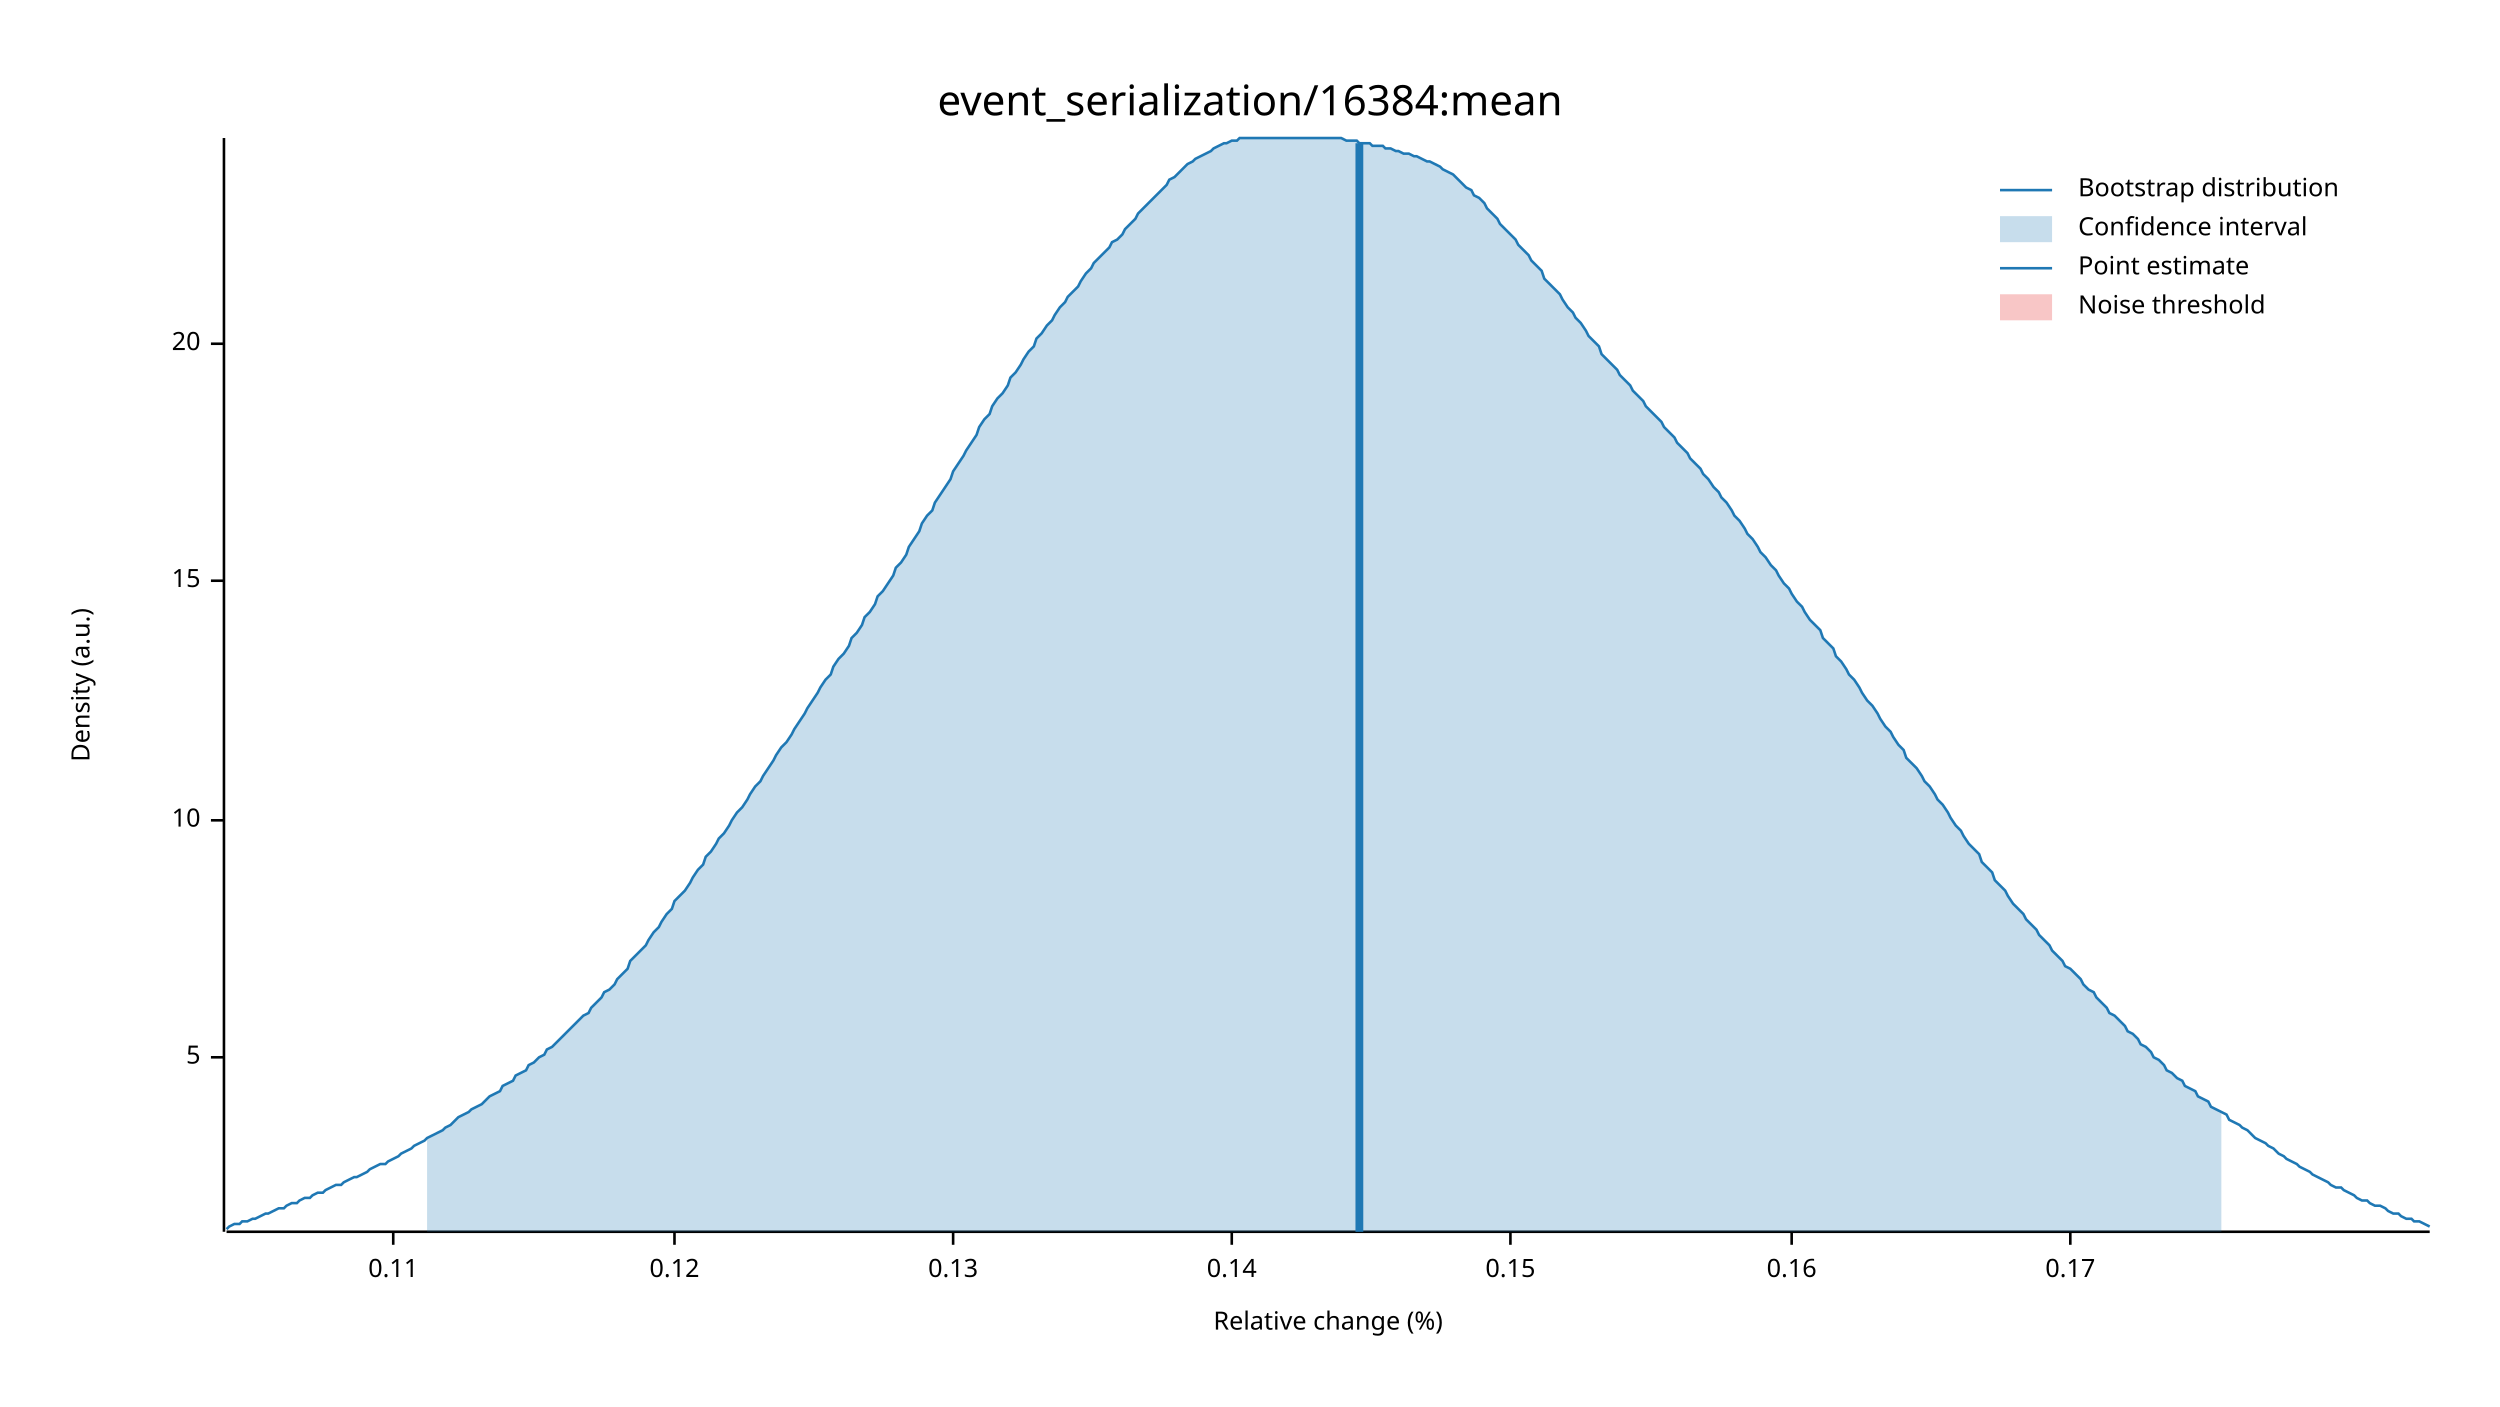
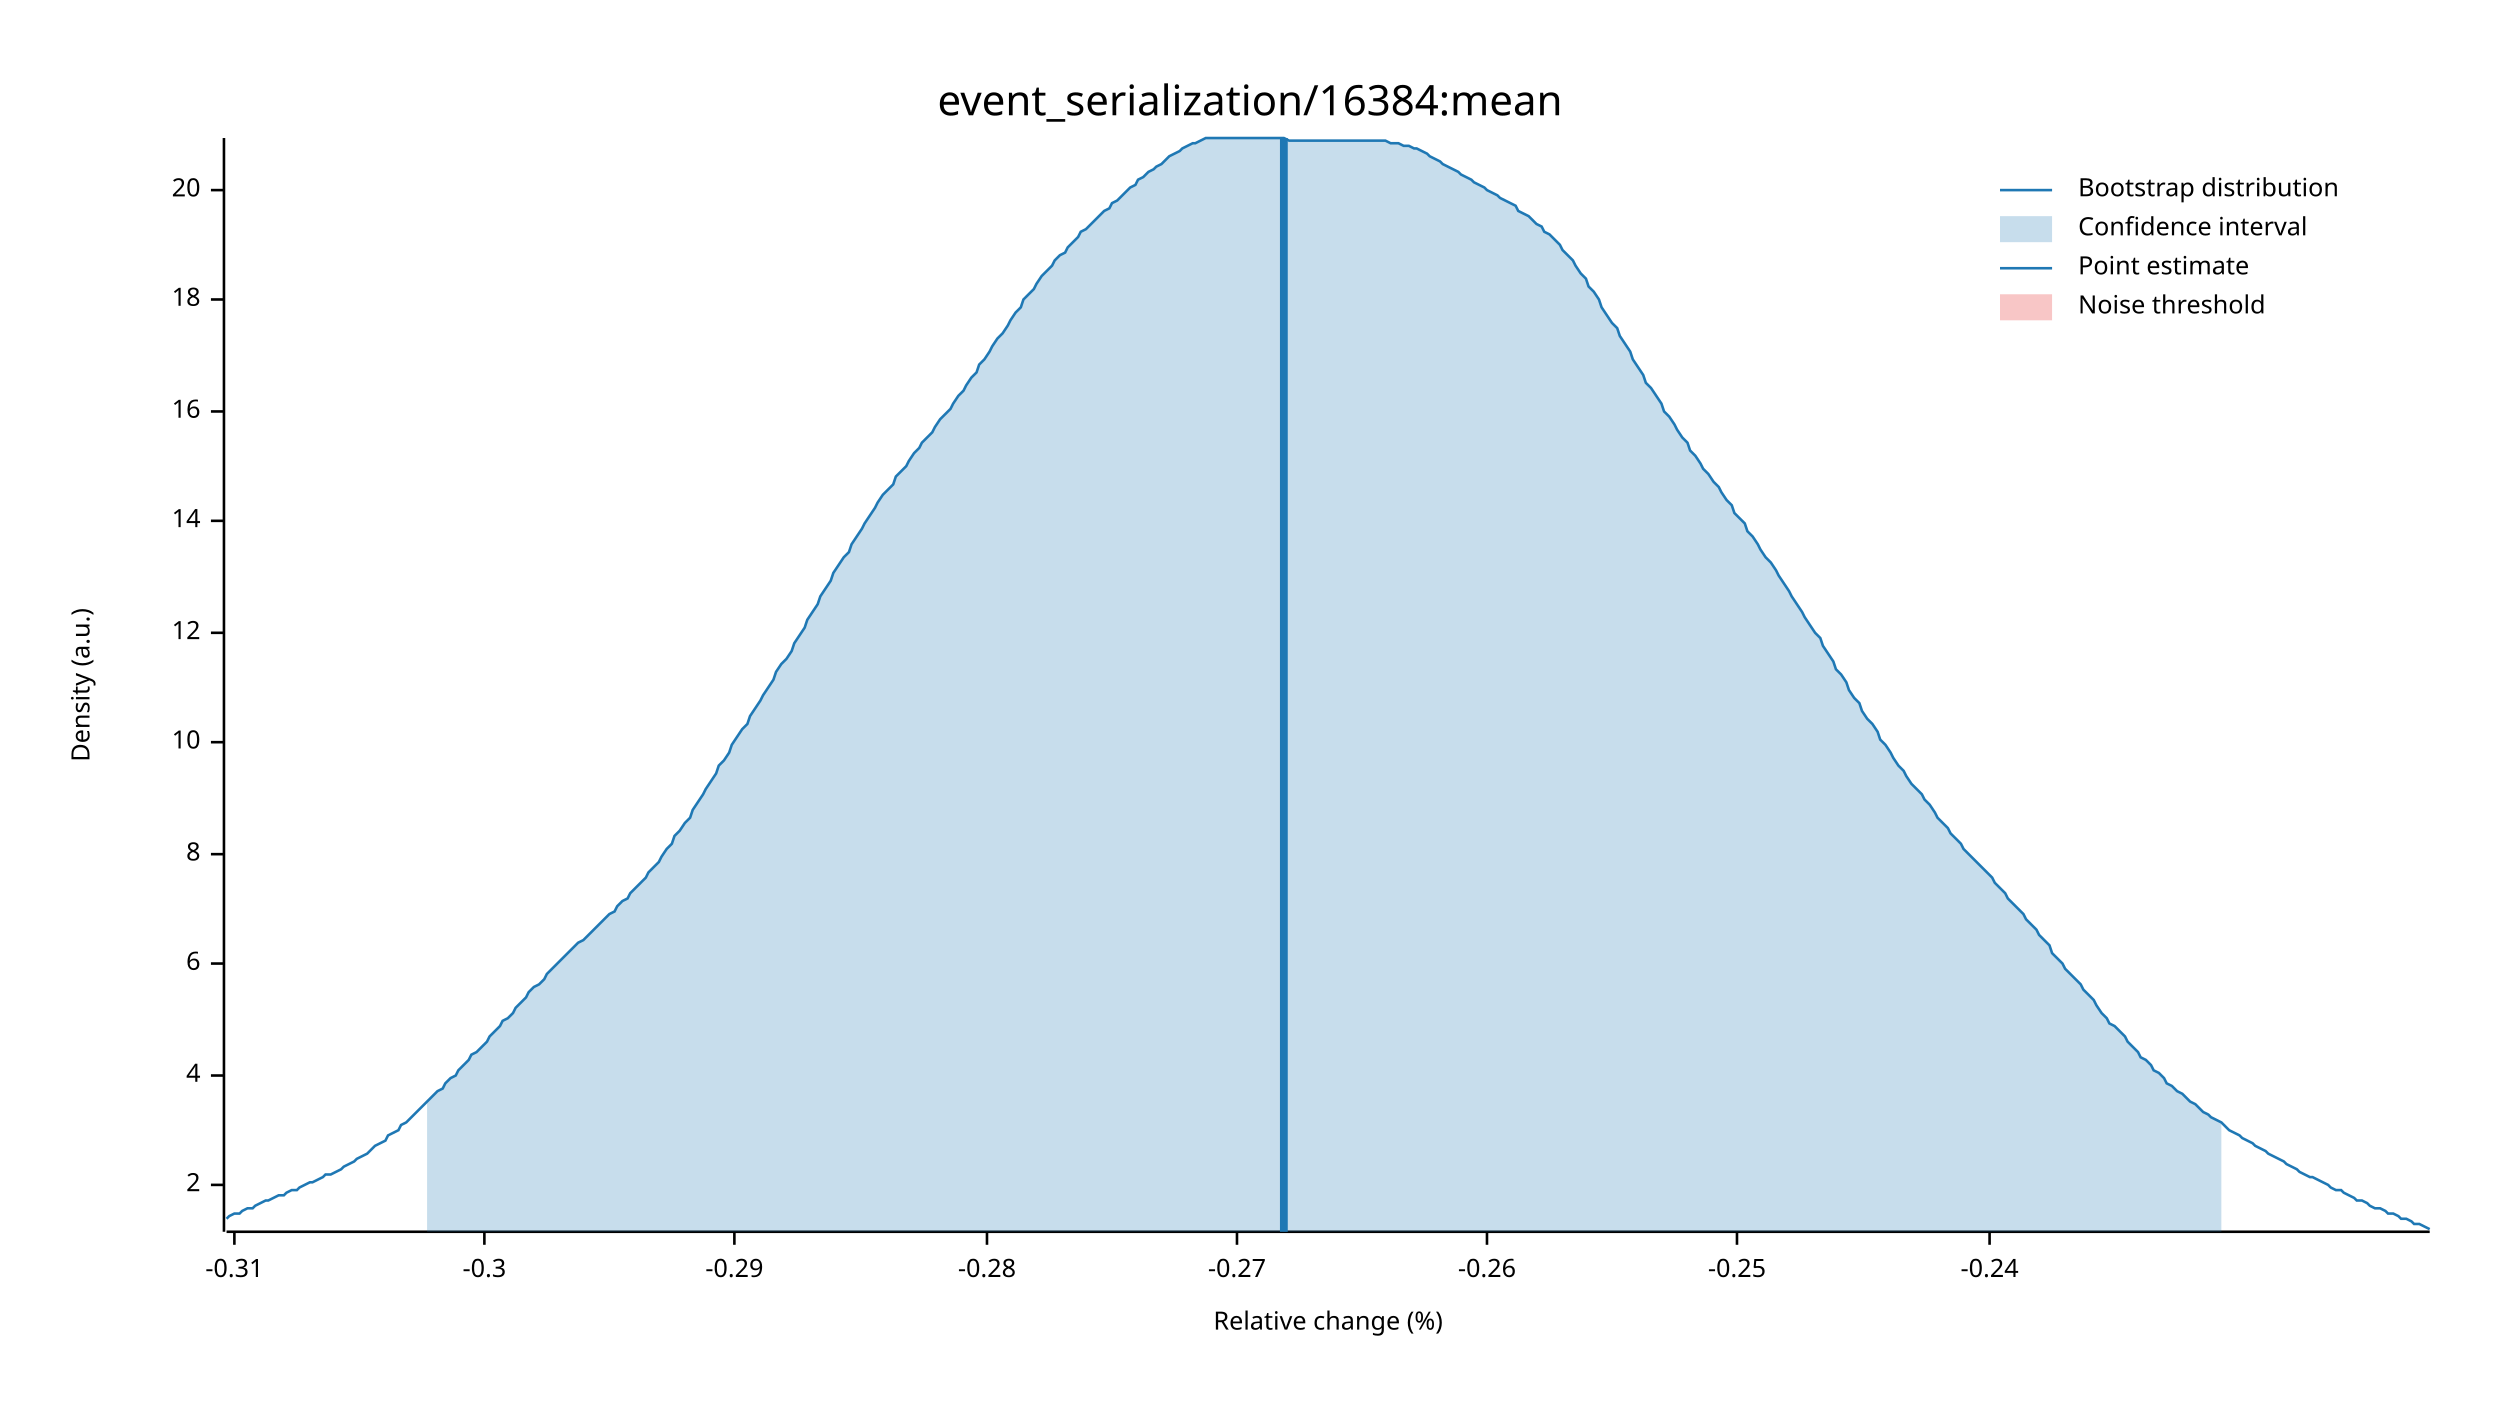
<svg xmlns="http://www.w3.org/2000/svg" width="960" height="540" viewBox="0 0 960 540">
  <text x="480" y="32" dy="0.76em" text-anchor="middle" font-family="sans-serif" font-size="16.129" opacity="1" fill="#000000">
event_serialization/16384:mean
</text>
  <text x="27" y="263" dy="0.76em" text-anchor="middle" font-family="sans-serif" font-size="9.677" opacity="1" fill="#000000" transform="rotate(270, 27, 263)">
Density (a.u.)
</text>
  <text x="510" y="513" dy="-0.5ex" text-anchor="middle" font-family="sans-serif" font-size="9.677" opacity="1" fill="#000000">
Relative change (%)
</text>
  <polyline fill="none" opacity="1" stroke="#000000" stroke-width="1" points="86,53 86,473 " />
-   <text x="77" y="406" dy="0.5ex" text-anchor="end" font-family="sans-serif" font-size="9.677" opacity="1" fill="#000000">
- 5
+   <text x="77" y="455" dy="0.5ex" text-anchor="end" font-family="sans-serif" font-size="9.677" opacity="1" fill="#000000">
+ 2
</text>
-   <polyline fill="none" opacity="1" stroke="#000000" stroke-width="1" points="81,406 86,406 " />
-   <text x="77" y="315" dy="0.5ex" text-anchor="end" font-family="sans-serif" font-size="9.677" opacity="1" fill="#000000">
+   <polyline fill="none" opacity="1" stroke="#000000" stroke-width="1" points="81,455 86,455 " />
+   <text x="77" y="413" dy="0.5ex" text-anchor="end" font-family="sans-serif" font-size="9.677" opacity="1" fill="#000000">
+ 4
+ </text>
+   <polyline fill="none" opacity="1" stroke="#000000" stroke-width="1" points="81,413 86,413 " />
+   <text x="77" y="370" dy="0.5ex" text-anchor="end" font-family="sans-serif" font-size="9.677" opacity="1" fill="#000000">
+ 6
+ </text>
+   <polyline fill="none" opacity="1" stroke="#000000" stroke-width="1" points="81,370 86,370 " />
+   <text x="77" y="328" dy="0.5ex" text-anchor="end" font-family="sans-serif" font-size="9.677" opacity="1" fill="#000000">
+ 8
+ </text>
+   <polyline fill="none" opacity="1" stroke="#000000" stroke-width="1" points="81,328 86,328 " />
+   <text x="77" y="285" dy="0.5ex" text-anchor="end" font-family="sans-serif" font-size="9.677" opacity="1" fill="#000000">
10
</text>
-   <polyline fill="none" opacity="1" stroke="#000000" stroke-width="1" points="81,315 86,315 " />
-   <text x="77" y="223" dy="0.5ex" text-anchor="end" font-family="sans-serif" font-size="9.677" opacity="1" fill="#000000">
- 15
+   <polyline fill="none" opacity="1" stroke="#000000" stroke-width="1" points="81,285 86,285 " />
+   <text x="77" y="243" dy="0.5ex" text-anchor="end" font-family="sans-serif" font-size="9.677" opacity="1" fill="#000000">
+ 12
</text>
-   <polyline fill="none" opacity="1" stroke="#000000" stroke-width="1" points="81,223 86,223 " />
-   <text x="77" y="132" dy="0.5ex" text-anchor="end" font-family="sans-serif" font-size="9.677" opacity="1" fill="#000000">
+   <polyline fill="none" opacity="1" stroke="#000000" stroke-width="1" points="81,243 86,243 " />
+   <text x="77" y="200" dy="0.5ex" text-anchor="end" font-family="sans-serif" font-size="9.677" opacity="1" fill="#000000">
+ 14
+ </text>
+   <polyline fill="none" opacity="1" stroke="#000000" stroke-width="1" points="81,200 86,200 " />
+   <text x="77" y="158" dy="0.5ex" text-anchor="end" font-family="sans-serif" font-size="9.677" opacity="1" fill="#000000">
+ 16
+ </text>
+   <polyline fill="none" opacity="1" stroke="#000000" stroke-width="1" points="81,158 86,158 " />
+   <text x="77" y="115" dy="0.5ex" text-anchor="end" font-family="sans-serif" font-size="9.677" opacity="1" fill="#000000">
+ 18
+ </text>
+   <polyline fill="none" opacity="1" stroke="#000000" stroke-width="1" points="81,115 86,115 " />
+   <text x="77" y="73" dy="0.5ex" text-anchor="end" font-family="sans-serif" font-size="9.677" opacity="1" fill="#000000">
20
</text>
-   <polyline fill="none" opacity="1" stroke="#000000" stroke-width="1" points="81,132 86,132 " />
+   <polyline fill="none" opacity="1" stroke="#000000" stroke-width="1" points="81,73 86,73 " />
  <polyline fill="none" opacity="1" stroke="#000000" stroke-width="1" points="87,473 933,473 " />
-   <text x="151" y="483" dy="0.76em" text-anchor="middle" font-family="sans-serif" font-size="9.677" opacity="1" fill="#000000">
- 0.11
+   <text x="90" y="483" dy="0.76em" text-anchor="middle" font-family="sans-serif" font-size="9.677" opacity="1" fill="#000000">
+ -0.31
</text>
-   <polyline fill="none" opacity="1" stroke="#000000" stroke-width="1" points="151,473 151,478 " />
-   <text x="259" y="483" dy="0.76em" text-anchor="middle" font-family="sans-serif" font-size="9.677" opacity="1" fill="#000000">
- 0.12
+   <polyline fill="none" opacity="1" stroke="#000000" stroke-width="1" points="90,473 90,478 " />
+   <text x="186" y="483" dy="0.76em" text-anchor="middle" font-family="sans-serif" font-size="9.677" opacity="1" fill="#000000">
+ -0.3
</text>
-   <polyline fill="none" opacity="1" stroke="#000000" stroke-width="1" points="259,473 259,478 " />
-   <text x="366" y="483" dy="0.76em" text-anchor="middle" font-family="sans-serif" font-size="9.677" opacity="1" fill="#000000">
- 0.13
+   <polyline fill="none" opacity="1" stroke="#000000" stroke-width="1" points="186,473 186,478 " />
+   <text x="282" y="483" dy="0.76em" text-anchor="middle" font-family="sans-serif" font-size="9.677" opacity="1" fill="#000000">
+ -0.29
</text>
-   <polyline fill="none" opacity="1" stroke="#000000" stroke-width="1" points="366,473 366,478 " />
-   <text x="473" y="483" dy="0.76em" text-anchor="middle" font-family="sans-serif" font-size="9.677" opacity="1" fill="#000000">
- 0.14
+   <polyline fill="none" opacity="1" stroke="#000000" stroke-width="1" points="282,473 282,478 " />
+   <text x="379" y="483" dy="0.76em" text-anchor="middle" font-family="sans-serif" font-size="9.677" opacity="1" fill="#000000">
+ -0.28
</text>
-   <polyline fill="none" opacity="1" stroke="#000000" stroke-width="1" points="473,473 473,478 " />
-   <text x="580" y="483" dy="0.76em" text-anchor="middle" font-family="sans-serif" font-size="9.677" opacity="1" fill="#000000">
- 0.15
+   <polyline fill="none" opacity="1" stroke="#000000" stroke-width="1" points="379,473 379,478 " />
+   <text x="475" y="483" dy="0.76em" text-anchor="middle" font-family="sans-serif" font-size="9.677" opacity="1" fill="#000000">
+ -0.27
</text>
-   <polyline fill="none" opacity="1" stroke="#000000" stroke-width="1" points="580,473 580,478 " />
-   <text x="688" y="483" dy="0.76em" text-anchor="middle" font-family="sans-serif" font-size="9.677" opacity="1" fill="#000000">
- 0.16
+   <polyline fill="none" opacity="1" stroke="#000000" stroke-width="1" points="475,473 475,478 " />
+   <text x="571" y="483" dy="0.76em" text-anchor="middle" font-family="sans-serif" font-size="9.677" opacity="1" fill="#000000">
+ -0.26
</text>
-   <polyline fill="none" opacity="1" stroke="#000000" stroke-width="1" points="688,473 688,478 " />
-   <text x="795" y="483" dy="0.76em" text-anchor="middle" font-family="sans-serif" font-size="9.677" opacity="1" fill="#000000">
- 0.17
+   <polyline fill="none" opacity="1" stroke="#000000" stroke-width="1" points="571,473 571,478 " />
+   <text x="667" y="483" dy="0.76em" text-anchor="middle" font-family="sans-serif" font-size="9.677" opacity="1" fill="#000000">
+ -0.25
</text>
-   <polyline fill="none" opacity="1" stroke="#000000" stroke-width="1" points="795,473 795,478 " />
-   <polyline fill="none" opacity="1" stroke="#1F78B4" stroke-width="1" points="87,472 88,471 90,470 92,470 93,469 95,469 97,468 98,468 100,467 102,466 103,466 105,465 107,464 109,464 110,463 112,462 114,462 115,461 117,460 119,460 120,459 122,458 124,458 125,457 127,456 129,455 131,455 132,454 134,453 136,452 137,452 139,451 141,450 142,449 144,448 146,447 148,447 149,446 151,445 153,444 154,443 156,442 158,441 159,440 161,439 163,438 164,437 166,436 168,435 170,434 171,433 173,432 175,430 176,429 178,428 180,427 181,426 183,425 185,424 187,422 188,421 190,420 192,419 193,417 195,416 197,415 198,413 200,412 202,411 203,409 205,408 207,406 209,405 210,403 212,402 214,400 215,399 217,397 219,395 220,394 222,392 224,390 226,389 227,387 229,385 231,383 232,381 234,380 236,378 237,376 239,374 241,372 242,369 244,367 246,365 248,363 249,361 251,358 253,356 254,354 256,351 258,349 259,346 261,344 263,342 265,339 266,337 268,334 270,332 271,329 273,327 275,324 276,322 278,320 280,317 281,315 283,312 285,310 287,307 288,305 290,302 292,300 293,298 295,295 297,292 298,290 300,287 302,285 304,282 305,280 307,277 309,274 310,272 312,269 314,266 315,264 317,261 319,259 320,256 322,253 324,251 326,248 327,245 329,243 331,240 332,237 334,235 336,232 337,229 339,227 341,224 343,221 344,218 346,216 348,213 349,210 351,207 353,204 354,201 356,198 358,196 359,193 361,190 363,187 365,184 366,181 368,178 370,175 371,173 373,170 375,167 376,164 378,161 380,159 381,156 383,153 385,151 387,148 388,145 390,143 392,140 393,138 395,135 397,133 398,130 400,128 402,125 404,123 405,121 407,118 409,116 410,114 412,112 414,110 415,108 417,105 419,103 420,101 422,99 424,97 426,95 427,93 429,92 431,90 432,88 434,86 436,84 437,82 439,80 441,78 443,76 444,75 446,73 448,71 449,69 451,68 453,66 454,65 456,63 458,62 459,61 461,60 463,59 465,58 466,57 468,56 470,55 471,55 473,54 475,54 476,53 478,53 480,53 482,53 483,53 485,53 487,53 488,53 490,53 492,53 493,53 495,53 497,53 498,53 500,53 502,53 504,53 505,53 507,53 509,53 510,53 512,53 514,53 515,53 517,54 519,54 521,54 522,55 524,55 526,55 527,56 529,56 531,56 532,57 534,57 536,58 537,58 539,59 541,59 543,60 544,60 546,61 548,62 549,62 551,63 553,64 554,65 556,66 558,67 560,69 561,70 563,72 565,73 566,75 568,76 570,78 571,80 573,82 575,84 576,86 578,88 580,90 582,92 583,94 585,96 587,98 588,100 590,102 592,104 593,107 595,109 597,111 599,113 600,115 602,118 604,120 605,122 607,124 609,127 610,129 612,131 614,133 615,136 617,138 619,140 621,142 622,144 624,146 626,148 627,150 629,152 631,154 632,156 634,158 636,160 638,162 639,164 641,166 643,168 644,170 646,172 648,174 649,176 651,178 653,180 654,182 656,184 658,187 660,189 661,191 663,193 665,196 666,198 668,200 670,203 671,205 673,207 675,210 676,212 678,214 680,217 682,219 683,221 685,224 687,226 688,228 690,231 692,233 693,235 695,238 697,240 699,242 700,245 702,247 704,249 705,252 707,254 709,257 710,259 712,261 714,264 715,266 717,269 719,271 721,274 722,276 724,279 726,281 727,283 729,286 731,288 732,291 734,293 736,295 738,298 739,300 741,302 743,305 744,307 746,309 748,312 749,314 751,317 753,319 754,321 756,324 758,326 760,328 761,331 763,333 765,335 766,338 768,340 770,342 771,344 773,347 775,349 777,351 778,353 780,355 782,357 783,359 785,361 787,363 788,365 790,367 792,369 793,371 795,372 797,374 799,376 800,378 802,380 804,381 805,383 807,385 809,387 810,389 812,390 814,392 816,394 817,396 819,397 821,399 822,401 824,402 826,404 827,406 829,407 831,409 832,411 834,412 836,414 838,415 839,417 841,418 843,419 844,421 846,422 848,423 849,425 851,426 853,427 855,428 856,430 858,431 860,432 861,433 863,434 865,436 866,437 868,438 870,439 871,440 873,441 875,443 877,444 878,445 880,446 882,447 883,448 885,449 887,450 888,451 890,452 892,453 894,454 895,455 897,456 899,456 900,457 902,458 904,459 905,460 907,461 909,461 910,462 912,463 914,463 916,464 917,465 919,466 921,466 922,467 924,468 926,468 927,469 929,469 931,470 933,471 " />
-   <polygon opacity="0.25" fill="#1F78B4" points="164,437 166,436 168,435 170,434 171,433 173,432 175,430 176,429 178,428 180,427 181,426 183,425 185,424 187,422 188,421 190,420 192,419 193,417 195,416 197,415 198,413 200,412 202,411 203,409 205,408 207,406 209,405 210,403 212,402 214,400 215,399 217,397 219,395 220,394 222,392 224,390 226,389 227,387 229,385 231,383 232,381 234,380 236,378 237,376 239,374 241,372 242,369 244,367 246,365 248,363 249,361 251,358 253,356 254,354 256,351 258,349 259,346 261,344 263,342 265,339 266,337 268,334 270,332 271,329 273,327 275,324 276,322 278,320 280,317 281,315 283,312 285,310 287,307 288,305 290,302 292,300 293,298 295,295 297,292 298,290 300,287 302,285 304,282 305,280 307,277 309,274 310,272 312,269 314,266 315,264 317,261 319,259 320,256 322,253 324,251 326,248 327,245 329,243 331,240 332,237 334,235 336,232 337,229 339,227 341,224 343,221 344,218 346,216 348,213 349,210 351,207 353,204 354,201 356,198 358,196 359,193 361,190 363,187 365,184 366,181 368,178 370,175 371,173 373,170 375,167 376,164 378,161 380,159 381,156 383,153 385,151 387,148 388,145 390,143 392,140 393,138 395,135 397,133 398,130 400,128 402,125 404,123 405,121 407,118 409,116 410,114 412,112 414,110 415,108 417,105 419,103 420,101 422,99 424,97 426,95 427,93 429,92 431,90 432,88 434,86 436,84 437,82 439,80 441,78 443,76 444,75 446,73 448,71 449,69 451,68 453,66 454,65 456,63 458,62 459,61 461,60 463,59 465,58 466,57 468,56 470,55 471,55 473,54 475,54 476,53 478,53 480,53 482,53 483,53 485,53 487,53 488,53 490,53 492,53 493,53 495,53 497,53 498,53 500,53 502,53 504,53 505,53 507,53 509,53 510,53 512,53 514,53 515,53 517,54 519,54 521,54 522,55 524,55 526,55 527,56 529,56 531,56 532,57 534,57 536,58 537,58 539,59 541,59 543,60 544,60 546,61 548,62 549,62 551,63 553,64 554,65 556,66 558,67 560,69 561,70 563,72 565,73 566,75 568,76 570,78 571,80 573,82 575,84 576,86 578,88 580,90 582,92 583,94 585,96 587,98 588,100 590,102 592,104 593,107 595,109 597,111 599,113 600,115 602,118 604,120 605,122 607,124 609,127 610,129 612,131 614,133 615,136 617,138 619,140 621,142 622,144 624,146 626,148 627,150 629,152 631,154 632,156 634,158 636,160 638,162 639,164 641,166 643,168 644,170 646,172 648,174 649,176 651,178 653,180 654,182 656,184 658,187 660,189 661,191 663,193 665,196 666,198 668,200 670,203 671,205 673,207 675,210 676,212 678,214 680,217 682,219 683,221 685,224 687,226 688,228 690,231 692,233 693,235 695,238 697,240 699,242 700,245 702,247 704,249 705,252 707,254 709,257 710,259 712,261 714,264 715,266 717,269 719,271 721,274 722,276 724,279 726,281 727,283 729,286 731,288 732,291 734,293 736,295 738,298 739,300 741,302 743,305 744,307 746,309 748,312 749,314 751,317 753,319 754,321 756,324 758,326 760,328 761,331 763,333 765,335 766,338 768,340 770,342 771,344 773,347 775,349 777,351 778,353 780,355 782,357 783,359 785,361 787,363 788,365 790,367 792,369 793,371 795,372 797,374 799,376 800,378 802,380 804,381 805,383 807,385 809,387 810,389 812,390 814,392 816,394 817,396 819,397 821,399 822,401 824,402 826,404 827,406 829,407 831,409 832,411 834,412 836,414 838,415 839,417 841,418 843,419 844,421 846,422 848,423 849,425 851,426 853,427 853,473 164,473 " />
-   <polyline fill="none" opacity="1" stroke="#1F78B4" stroke-width="3" points="522,473 522,55 " />
+   <polyline fill="none" opacity="1" stroke="#000000" stroke-width="1" points="667,473 667,478 " />
+   <text x="764" y="483" dy="0.76em" text-anchor="middle" font-family="sans-serif" font-size="9.677" opacity="1" fill="#000000">
+ -0.24
+ </text>
+   <polyline fill="none" opacity="1" stroke="#000000" stroke-width="1" points="764,473 764,478 " />
+   <polyline fill="none" opacity="1" stroke="#1F78B4" stroke-width="1" points="87,468 88,467 90,466 92,466 93,465 95,464 97,464 98,463 100,462 102,461 103,461 105,460 107,459 109,459 110,458 112,457 114,457 115,456 117,455 119,454 120,454 122,453 124,452 125,451 127,451 129,450 131,449 132,448 134,447 136,446 137,445 139,444 141,443 142,442 144,440 146,439 148,438 149,436 151,435 153,434 154,432 156,431 158,429 159,428 161,426 163,424 164,423 166,421 168,419 170,418 171,416 173,414 175,413 176,411 178,409 180,407 181,405 183,404 185,402 187,400 188,398 190,396 192,394 193,392 195,391 197,389 198,387 200,385 202,383 203,381 205,379 207,378 209,376 210,374 212,372 214,370 215,369 217,367 219,365 220,364 222,362 224,361 226,359 227,358 229,356 231,354 232,353 234,351 236,350 237,348 239,346 241,345 242,343 244,341 246,339 248,337 249,335 251,333 253,331 254,329 256,326 258,324 259,321 261,319 263,316 265,314 266,311 268,308 270,305 271,303 273,300 275,297 276,294 278,292 280,289 281,286 283,283 285,280 287,278 288,275 290,272 292,269 293,267 295,264 297,261 298,258 300,255 302,253 304,250 305,247 307,244 309,241 310,238 312,235 314,232 315,229 317,226 319,223 320,220 322,217 324,214 326,212 327,209 329,206 331,203 332,201 334,198 336,195 337,193 339,190 341,188 343,186 344,183 346,181 348,179 349,177 351,174 353,172 354,170 356,168 358,166 359,164 361,161 363,159 365,157 366,155 368,152 370,150 371,148 373,145 375,143 376,140 378,138 380,135 381,133 383,130 385,128 387,125 388,123 390,120 392,118 393,115 395,113 397,111 398,109 400,106 402,104 404,102 405,100 407,98 409,97 410,95 412,93 414,91 415,89 417,88 419,86 420,85 422,83 424,81 426,80 427,78 429,77 431,75 432,74 434,72 436,71 437,69 439,68 441,66 443,65 444,64 446,63 448,61 449,60 451,59 453,58 454,57 456,56 458,55 459,55 461,54 463,53 465,53 466,53 468,53 470,53 471,53 473,53 475,53 476,53 478,53 480,53 482,53 483,53 485,53 487,53 488,53 490,53 492,53 493,53 495,54 497,54 498,54 500,54 502,54 504,54 505,54 507,54 509,54 510,54 512,54 514,54 515,54 517,54 519,54 521,54 522,54 524,54 526,54 527,54 529,54 531,54 532,54 534,55 536,55 537,55 539,56 541,56 543,57 544,57 546,58 548,59 549,60 551,61 553,62 554,63 556,64 558,65 560,66 561,67 563,68 565,69 566,70 568,71 570,72 571,73 573,74 575,75 576,76 578,77 580,78 582,79 583,81 585,82 587,83 588,84 590,86 592,87 593,89 595,90 597,92 599,94 600,96 602,98 604,100 605,102 607,105 609,107 610,110 612,112 614,115 615,118 617,121 619,124 621,126 622,129 624,132 626,135 627,138 629,141 631,144 632,147 634,149 636,152 638,155 639,158 641,160 643,163 644,165 646,168 648,170 649,173 651,175 653,178 654,180 656,182 658,185 660,187 661,189 663,192 665,194 666,197 668,199 670,201 671,204 673,206 675,209 676,211 678,214 680,216 682,219 683,221 685,224 687,227 688,229 690,232 692,235 693,237 695,240 697,243 699,245 700,248 702,251 704,254 705,257 707,259 709,262 710,265 712,268 714,270 715,273 717,276 719,278 721,281 722,284 724,286 726,289 727,291 729,294 731,296 732,298 734,301 736,303 738,305 739,307 741,309 743,312 744,314 746,316 748,318 749,320 751,322 753,324 754,326 756,328 758,330 760,332 761,333 763,335 765,337 766,339 768,341 770,343 771,345 773,347 775,349 777,351 778,353 780,355 782,357 783,359 785,361 787,363 788,366 790,368 792,370 793,372 795,374 797,376 799,378 800,380 802,382 804,384 805,386 807,389 809,391 810,393 812,394 814,396 816,398 817,400 819,402 821,404 822,406 824,407 826,409 827,411 829,412 831,414 832,416 834,417 836,419 838,420 839,421 841,423 843,424 844,425 846,427 848,428 849,429 851,430 853,431 855,433 856,434 858,435 860,436 861,437 863,438 865,439 866,440 868,441 870,442 871,443 873,444 875,445 877,446 878,447 880,448 882,449 883,450 885,451 887,452 888,452 890,453 892,454 894,455 895,456 897,457 899,457 900,458 902,459 904,460 905,461 907,461 909,462 910,463 912,464 914,464 916,465 917,466 919,466 921,467 922,468 924,468 926,469 927,470 929,470 931,471 933,472 " />
+   <polygon opacity="0.25" fill="#1F78B4" points="164,423 166,421 168,419 170,418 171,416 173,414 175,413 176,411 178,409 180,407 181,405 183,404 185,402 187,400 188,398 190,396 192,394 193,392 195,391 197,389 198,387 200,385 202,383 203,381 205,379 207,378 209,376 210,374 212,372 214,370 215,369 217,367 219,365 220,364 222,362 224,361 226,359 227,358 229,356 231,354 232,353 234,351 236,350 237,348 239,346 241,345 242,343 244,341 246,339 248,337 249,335 251,333 253,331 254,329 256,326 258,324 259,321 261,319 263,316 265,314 266,311 268,308 270,305 271,303 273,300 275,297 276,294 278,292 280,289 281,286 283,283 285,280 287,278 288,275 290,272 292,269 293,267 295,264 297,261 298,258 300,255 302,253 304,250 305,247 307,244 309,241 310,238 312,235 314,232 315,229 317,226 319,223 320,220 322,217 324,214 326,212 327,209 329,206 331,203 332,201 334,198 336,195 337,193 339,190 341,188 343,186 344,183 346,181 348,179 349,177 351,174 353,172 354,170 356,168 358,166 359,164 361,161 363,159 365,157 366,155 368,152 370,150 371,148 373,145 375,143 376,140 378,138 380,135 381,133 383,130 385,128 387,125 388,123 390,120 392,118 393,115 395,113 397,111 398,109 400,106 402,104 404,102 405,100 407,98 409,97 410,95 412,93 414,91 415,89 417,88 419,86 420,85 422,83 424,81 426,80 427,78 429,77 431,75 432,74 434,72 436,71 437,69 439,68 441,66 443,65 444,64 446,63 448,61 449,60 451,59 453,58 454,57 456,56 458,55 459,55 461,54 463,53 465,53 466,53 468,53 470,53 471,53 473,53 475,53 476,53 478,53 480,53 482,53 483,53 485,53 487,53 488,53 490,53 492,53 493,53 495,54 497,54 498,54 500,54 502,54 504,54 505,54 507,54 509,54 510,54 512,54 514,54 515,54 517,54 519,54 521,54 522,54 524,54 526,54 527,54 529,54 531,54 532,54 534,55 536,55 537,55 539,56 541,56 543,57 544,57 546,58 548,59 549,60 551,61 553,62 554,63 556,64 558,65 560,66 561,67 563,68 565,69 566,70 568,71 570,72 571,73 573,74 575,75 576,76 578,77 580,78 582,79 583,81 585,82 587,83 588,84 590,86 592,87 593,89 595,90 597,92 599,94 600,96 602,98 604,100 605,102 607,105 609,107 610,110 612,112 614,115 615,118 617,121 619,124 621,126 622,129 624,132 626,135 627,138 629,141 631,144 632,147 634,149 636,152 638,155 639,158 641,160 643,163 644,165 646,168 648,170 649,173 651,175 653,178 654,180 656,182 658,185 660,187 661,189 663,192 665,194 666,197 668,199 670,201 671,204 673,206 675,209 676,211 678,214 680,216 682,219 683,221 685,224 687,227 688,229 690,232 692,235 693,237 695,240 697,243 699,245 700,248 702,251 704,254 705,257 707,259 709,262 710,265 712,268 714,270 715,273 717,276 719,278 721,281 722,284 724,286 726,289 727,291 729,294 731,296 732,298 734,301 736,303 738,305 739,307 741,309 743,312 744,314 746,316 748,318 749,320 751,322 753,324 754,326 756,328 758,330 760,332 761,333 763,335 765,337 766,339 768,341 770,343 771,345 773,347 775,349 777,351 778,353 780,355 782,357 783,359 785,361 787,363 788,366 790,368 792,370 793,372 795,374 797,376 799,378 800,380 802,382 804,384 805,386 807,389 809,391 810,393 812,394 814,396 816,398 817,400 819,402 821,404 822,406 824,407 826,409 827,411 829,412 831,414 832,416 834,417 836,419 838,420 839,421 841,423 843,424 844,425 846,427 848,428 849,429 851,430 853,431 853,473 164,473 " />
+   <polyline fill="none" opacity="1" stroke="#1F78B4" stroke-width="3" points="493,473 493,53 " />
  <rect x="510" y="53" width="0" height="419" opacity="0.1" fill="#E31A1C" stroke="none" />
  <text x="798" y="68" dy="0.76em" text-anchor="start" font-family="sans-serif" font-size="9.677" opacity="1" fill="#000000">
Bootstrap distribution
</text>
  <text x="798" y="83" dy="0.76em" text-anchor="start" font-family="sans-serif" font-size="9.677" opacity="1" fill="#000000">
Confidence interval
</text>
  <text x="798" y="98" dy="0.76em" text-anchor="start" font-family="sans-serif" font-size="9.677" opacity="1" fill="#000000">
Point estimate
</text>
  <text x="798" y="113" dy="0.76em" text-anchor="start" font-family="sans-serif" font-size="9.677" opacity="1" fill="#000000">
Noise threshold
</text>
  <polyline fill="none" opacity="1" stroke="#1F78B4" stroke-width="1" points="768,73 788,73 " />
  <rect x="768" y="83" width="20" height="10" opacity="0.25" fill="#1F78B4" stroke="none" />
  <polyline fill="none" opacity="1" stroke="#1F78B4" stroke-width="1" points="768,103 788,103 " />
  <rect x="768" y="113" width="20" height="10" opacity="0.25" fill="#E31A1C" stroke="none" />
</svg>
